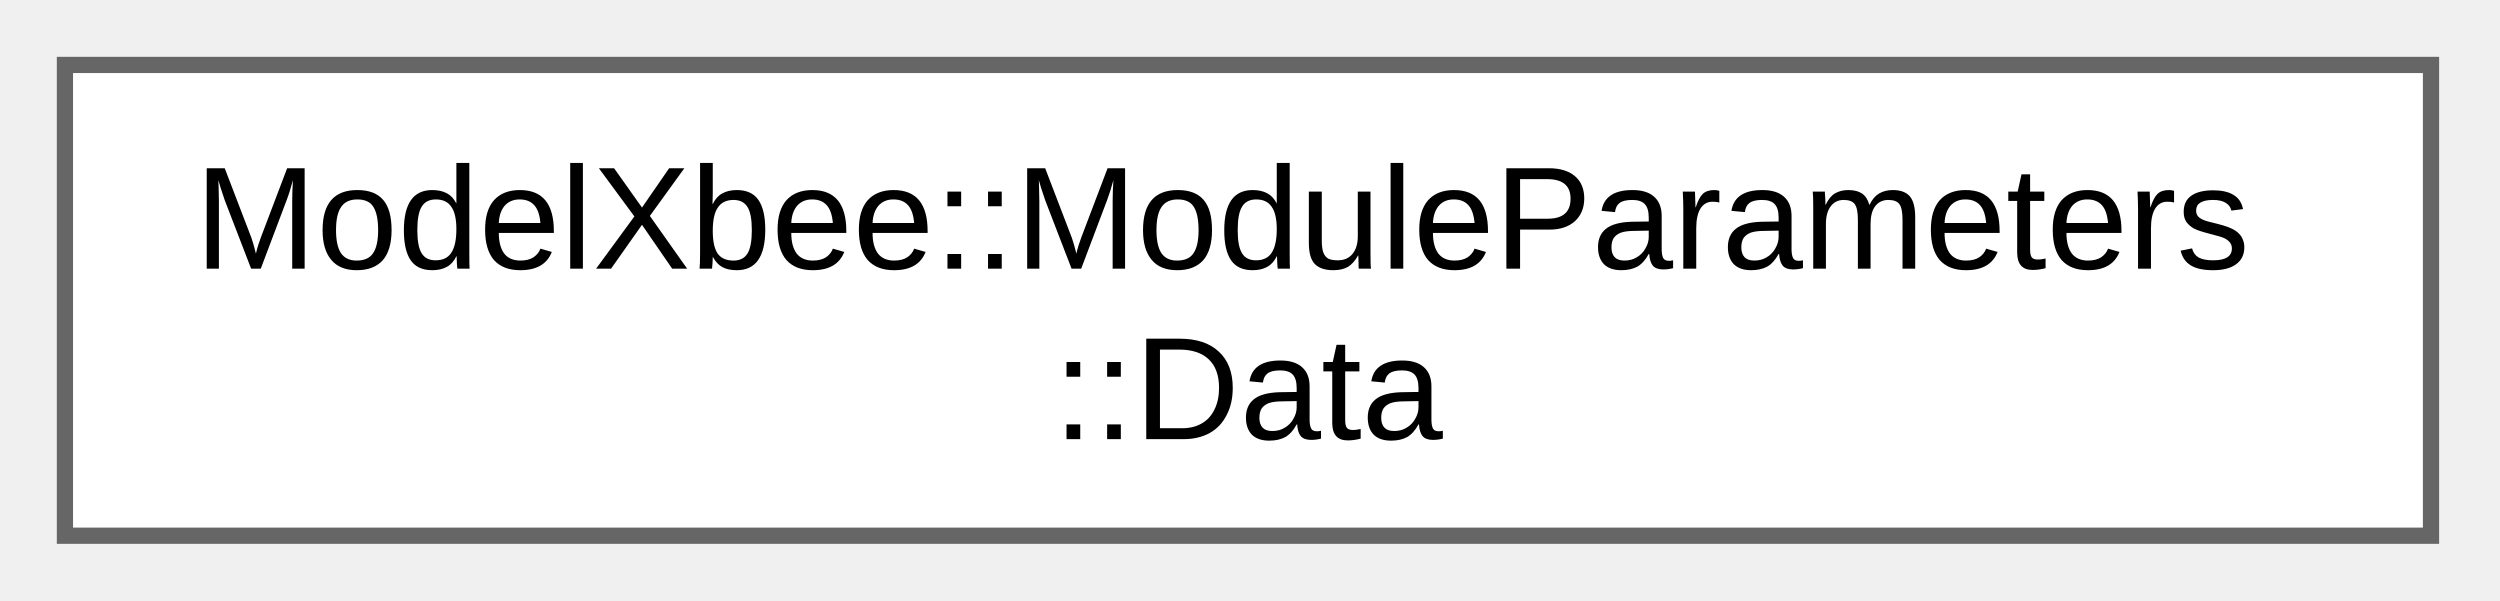
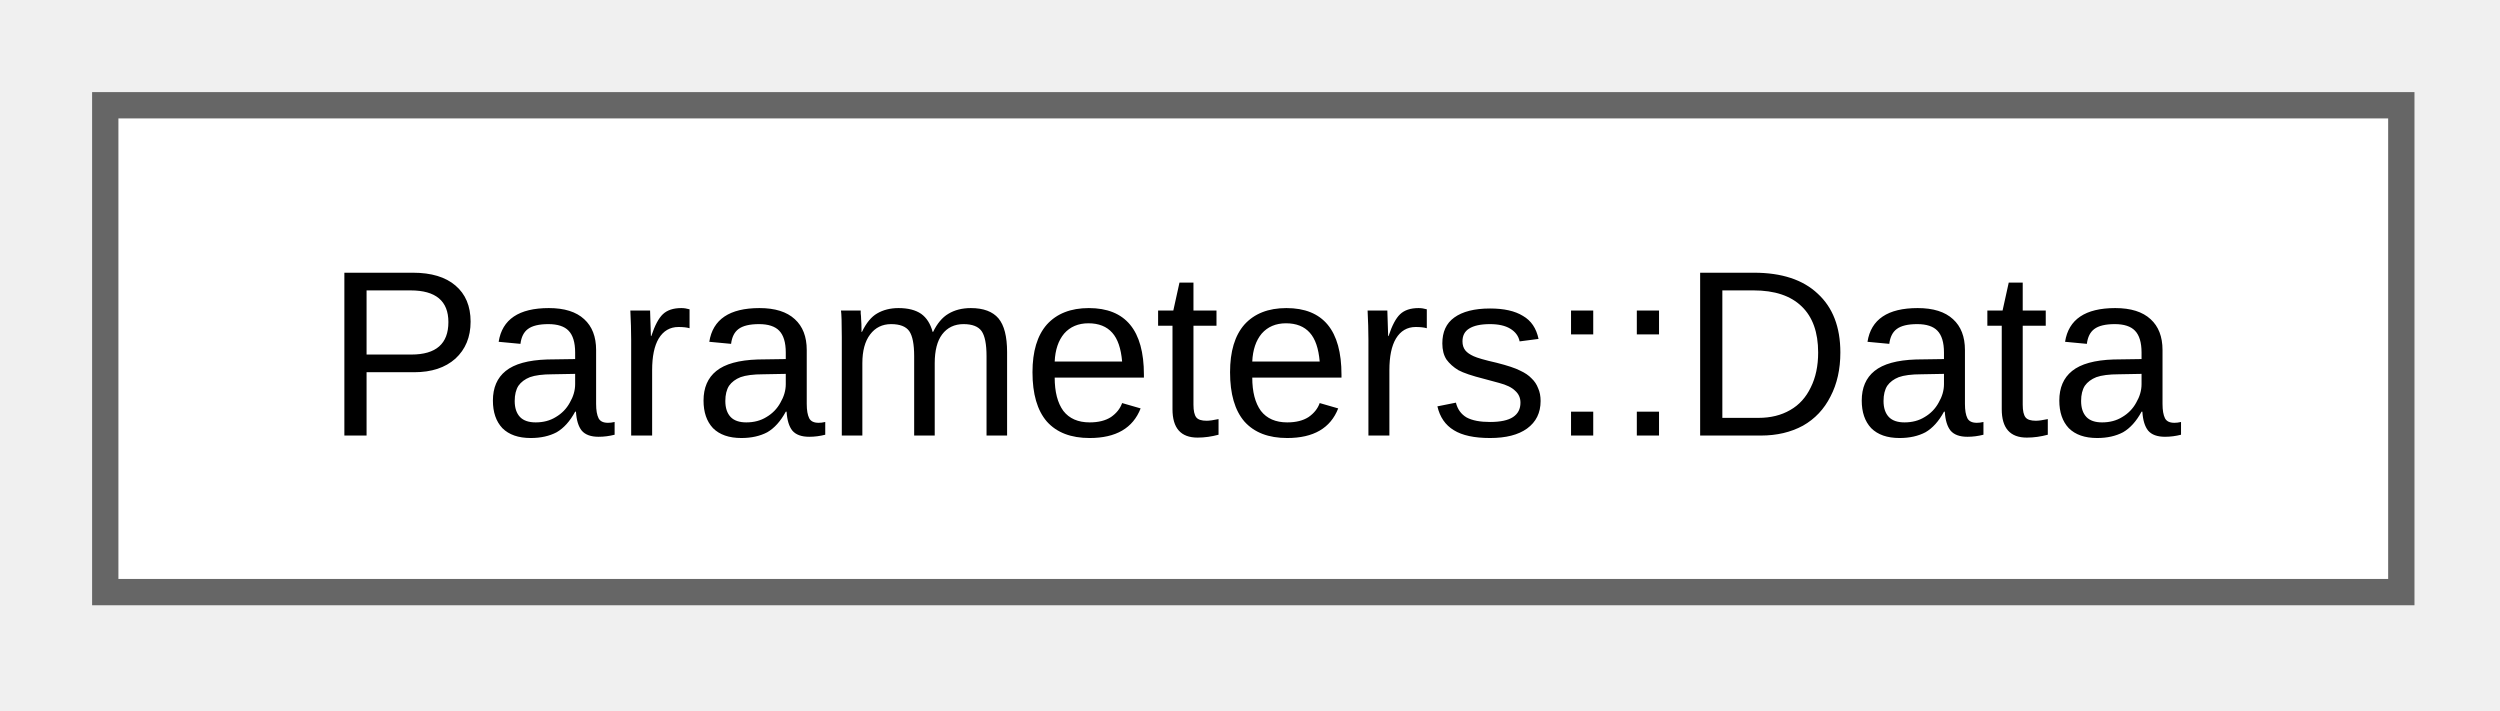
- <svg xmlns="http://www.w3.org/2000/svg" xmlns:xlink="http://www.w3.org/1999/xlink" width="154pt" height="37pt" viewBox="0.00 0.00 154.00 37.00">
-   <g id="graph0" class="graph" transform="scale(1 1) rotate(0) translate(4 33)">
+ <svg xmlns="http://www.w3.org/2000/svg" xmlns:xlink="http://www.w3.org/1999/xlink" width="95pt" height="27pt" viewBox="0.00 0.00 95.00 27.00">
+   <g id="graph0" class="graph" transform="scale(1 1) rotate(0) translate(4 22.5)">
    <g id="Node000000" class="node">
      <g id="a_Node000000">
-         <a xlink:href="d7/d5a/struct_model_xbee_1_1_module_parameters_1_1_data.html" target="_top" xlink:title="Data structure for module parameters.">
-           <polygon fill="white" stroke="#666666" points="145.75,-29 0,-29 0,0 145.75,0 145.75,-29" />
-           <text xml:space="preserve" text-anchor="start" x="8" y="-16.45" font-family="Arial" font-size="9.00">ModelXbee::ModuleParameters</text>
-           <text xml:space="preserve" text-anchor="middle" x="72.88" y="-5.95" font-family="Arial" font-size="9.00">::Data</text>
+         <a xlink:href="d9/d2e/class_system_1_1_parameters_1_1_data.html" target="_top" xlink:title="Holds the parameter data structure for system configuration.">
+           <polygon fill="white" stroke="#666666" points="87.25,-18.5 0,-18.5 0,0 87.25,0 87.25,-18.5" />
+           <text xml:space="preserve" text-anchor="middle" x="43.62" y="-5.95" font-family="Arial" font-size="9.00">Parameters::Data</text>
        </a>
      </g>
    </g>
  </g>
</svg>
